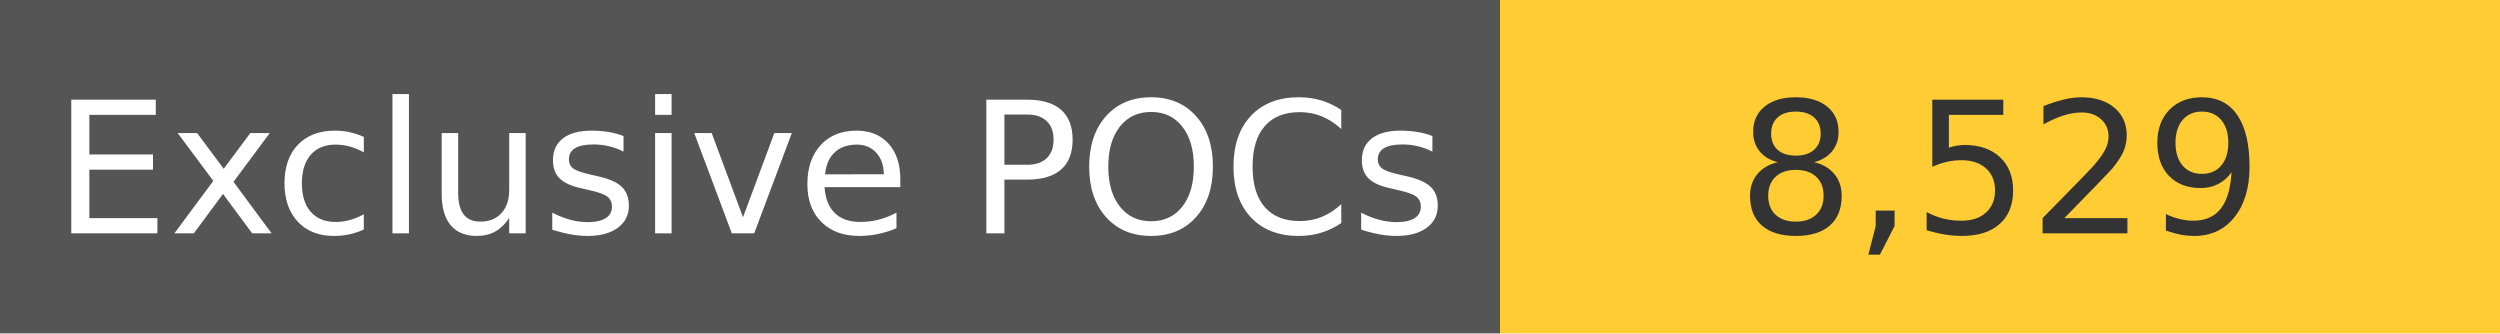
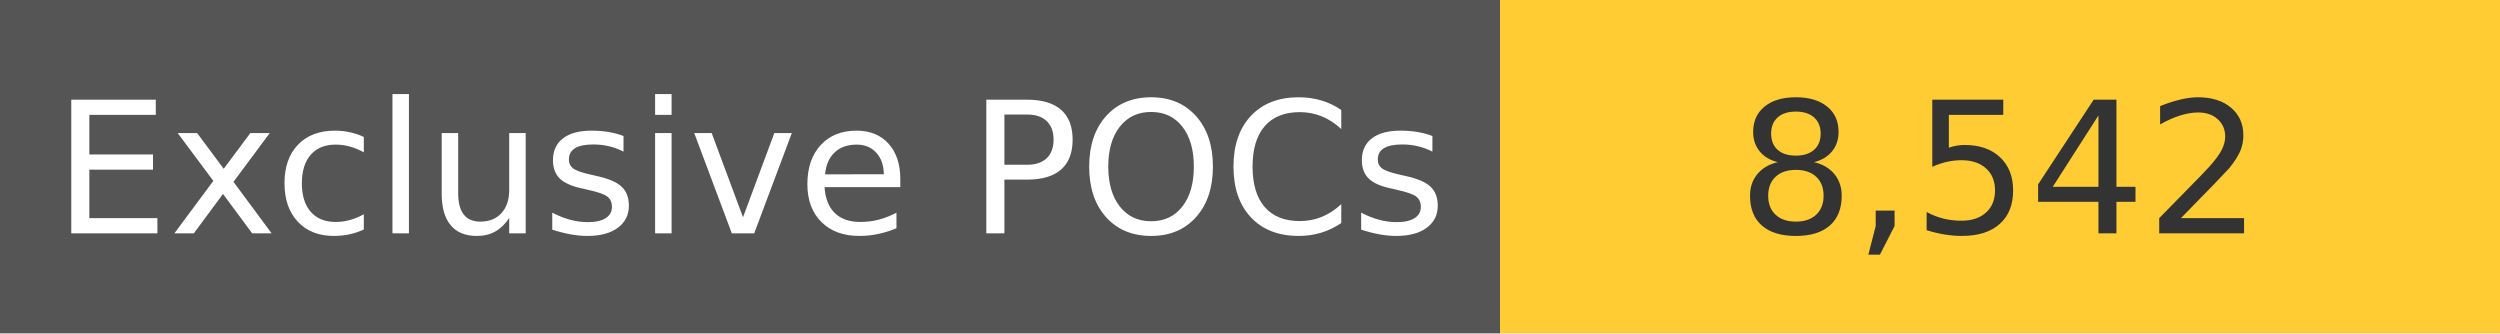
<svg xmlns="http://www.w3.org/2000/svg" width="150" height="20" role="img">
  <linearGradient id="s" x2="0" y2="100%">
    <stop offset="0" stop-color="#bbb" stop-opacity=".1" />
    <stop offset="1" stop-opacity=".1" />
  </linearGradient>
  <g>
    <rect width="90" height="20" fill="#555" />
    <rect x="90" width="267" height="20" fill="#ffcc33" />
  </g>
  <g fill="#fff" text-anchor="middle" font-family="Verdana,Geneva,DejaVu Sans,sans-serif" text-rendering="geometricPrecision" font-size="110">
    <text x="450" y="140" transform="scale(.1)" fill="#fff">
            Exclusive POCs
        </text>
    <text x="1200" y="140" transform="scale(.1)" fill="#333">
-             8,529
+             8,542
        </text>
  </g>
</svg>
